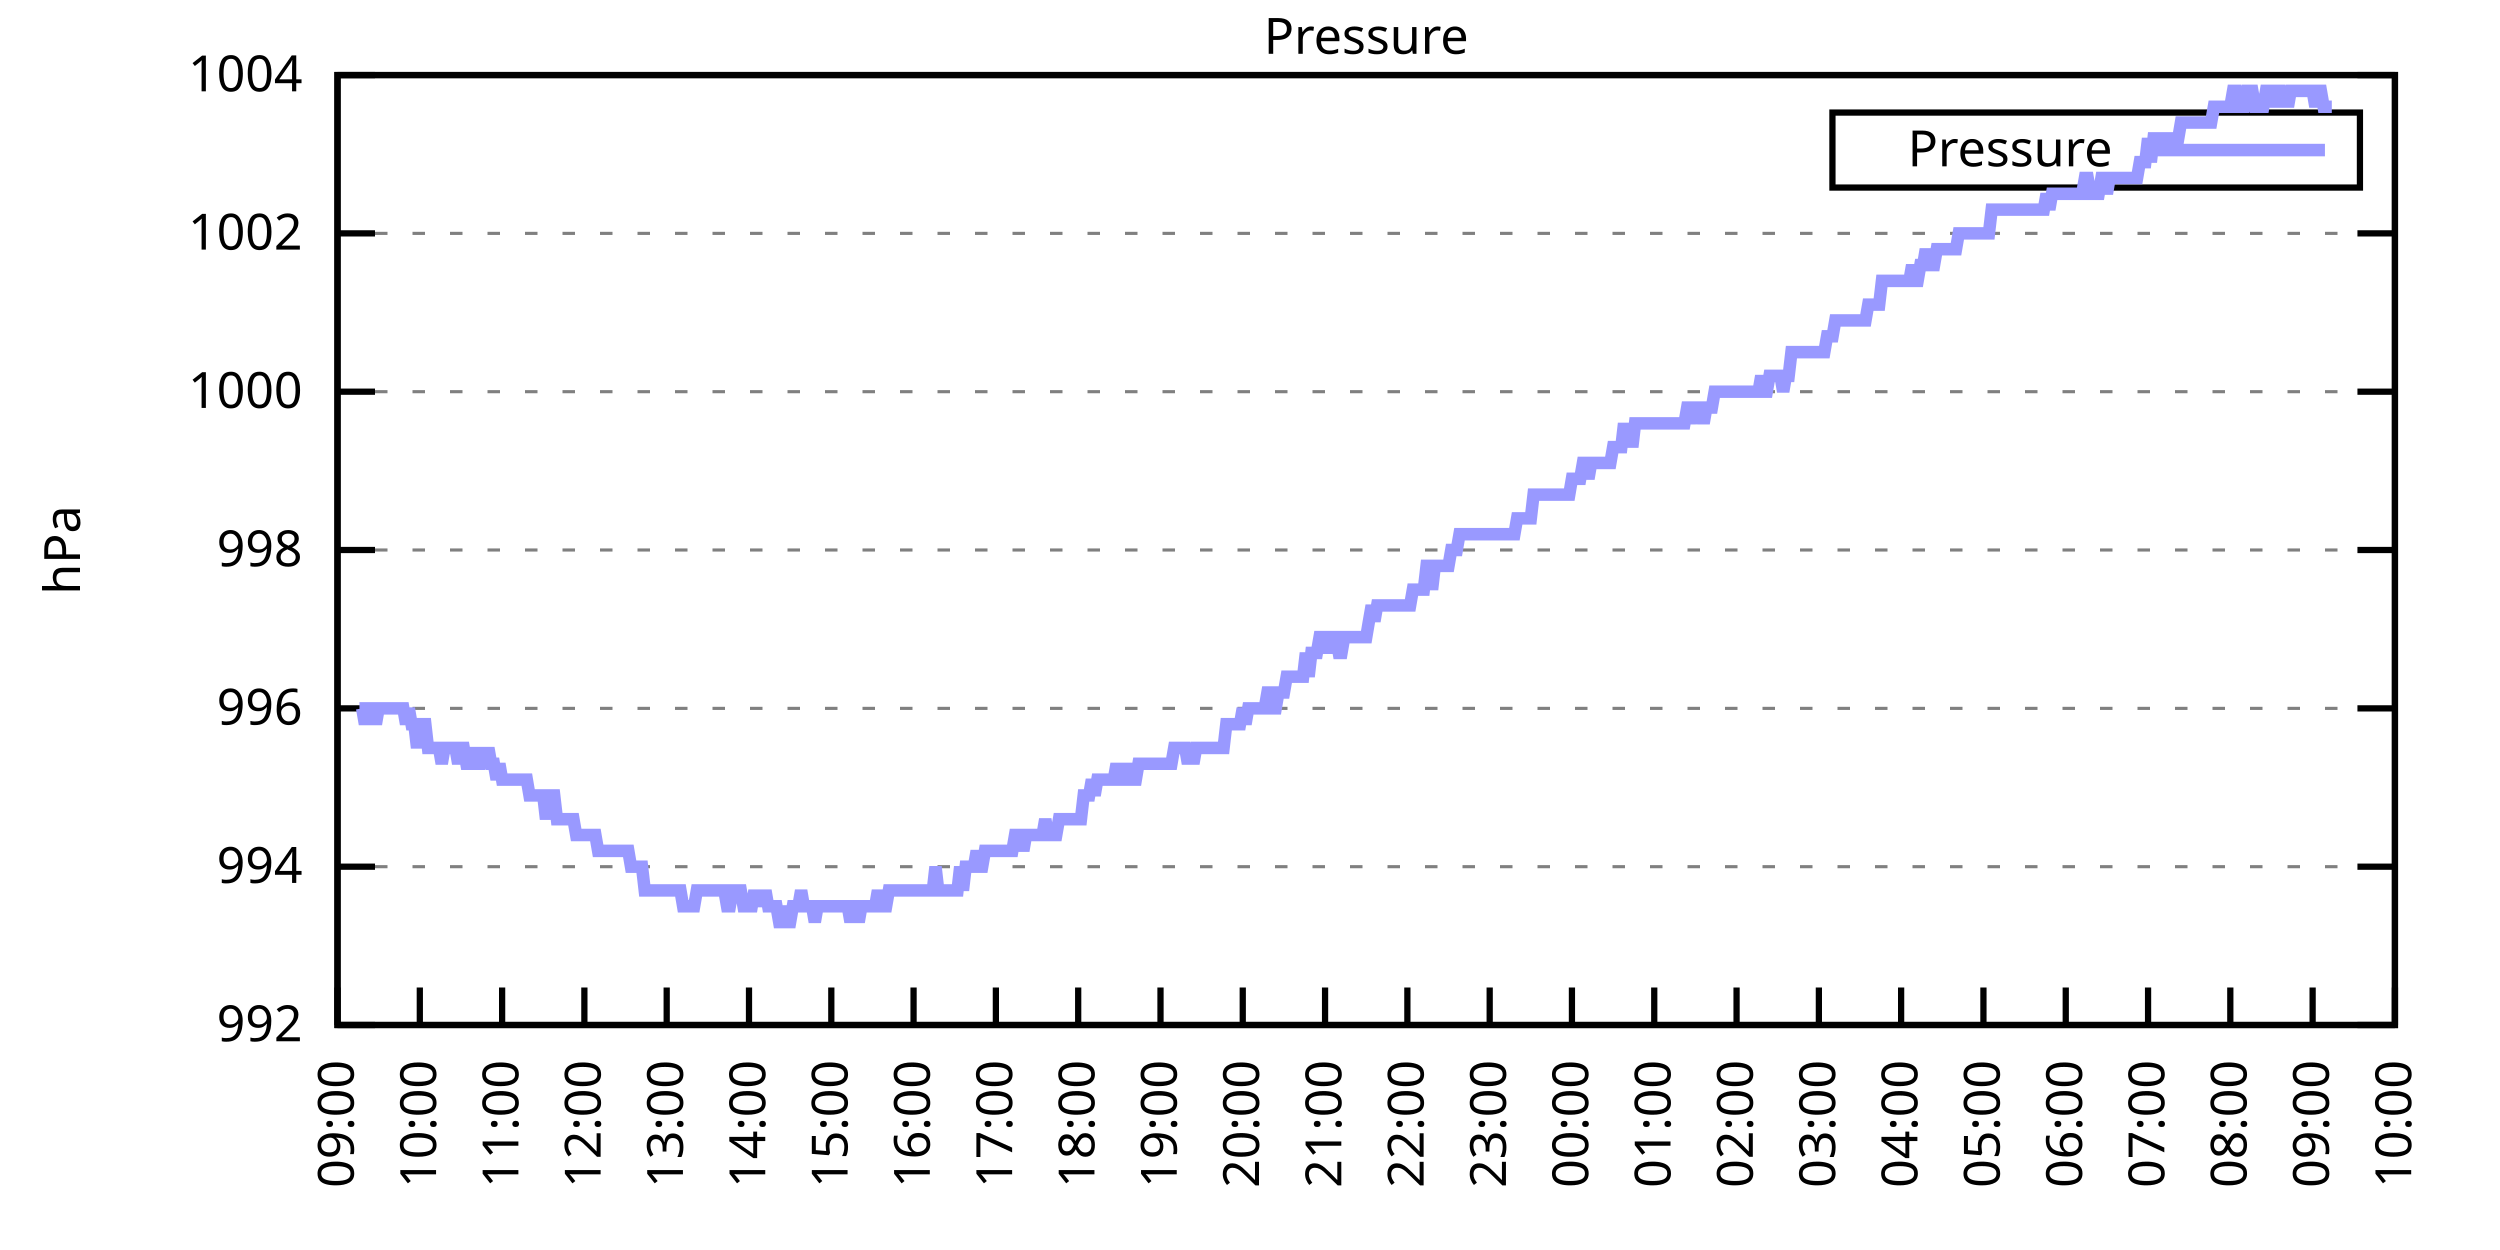
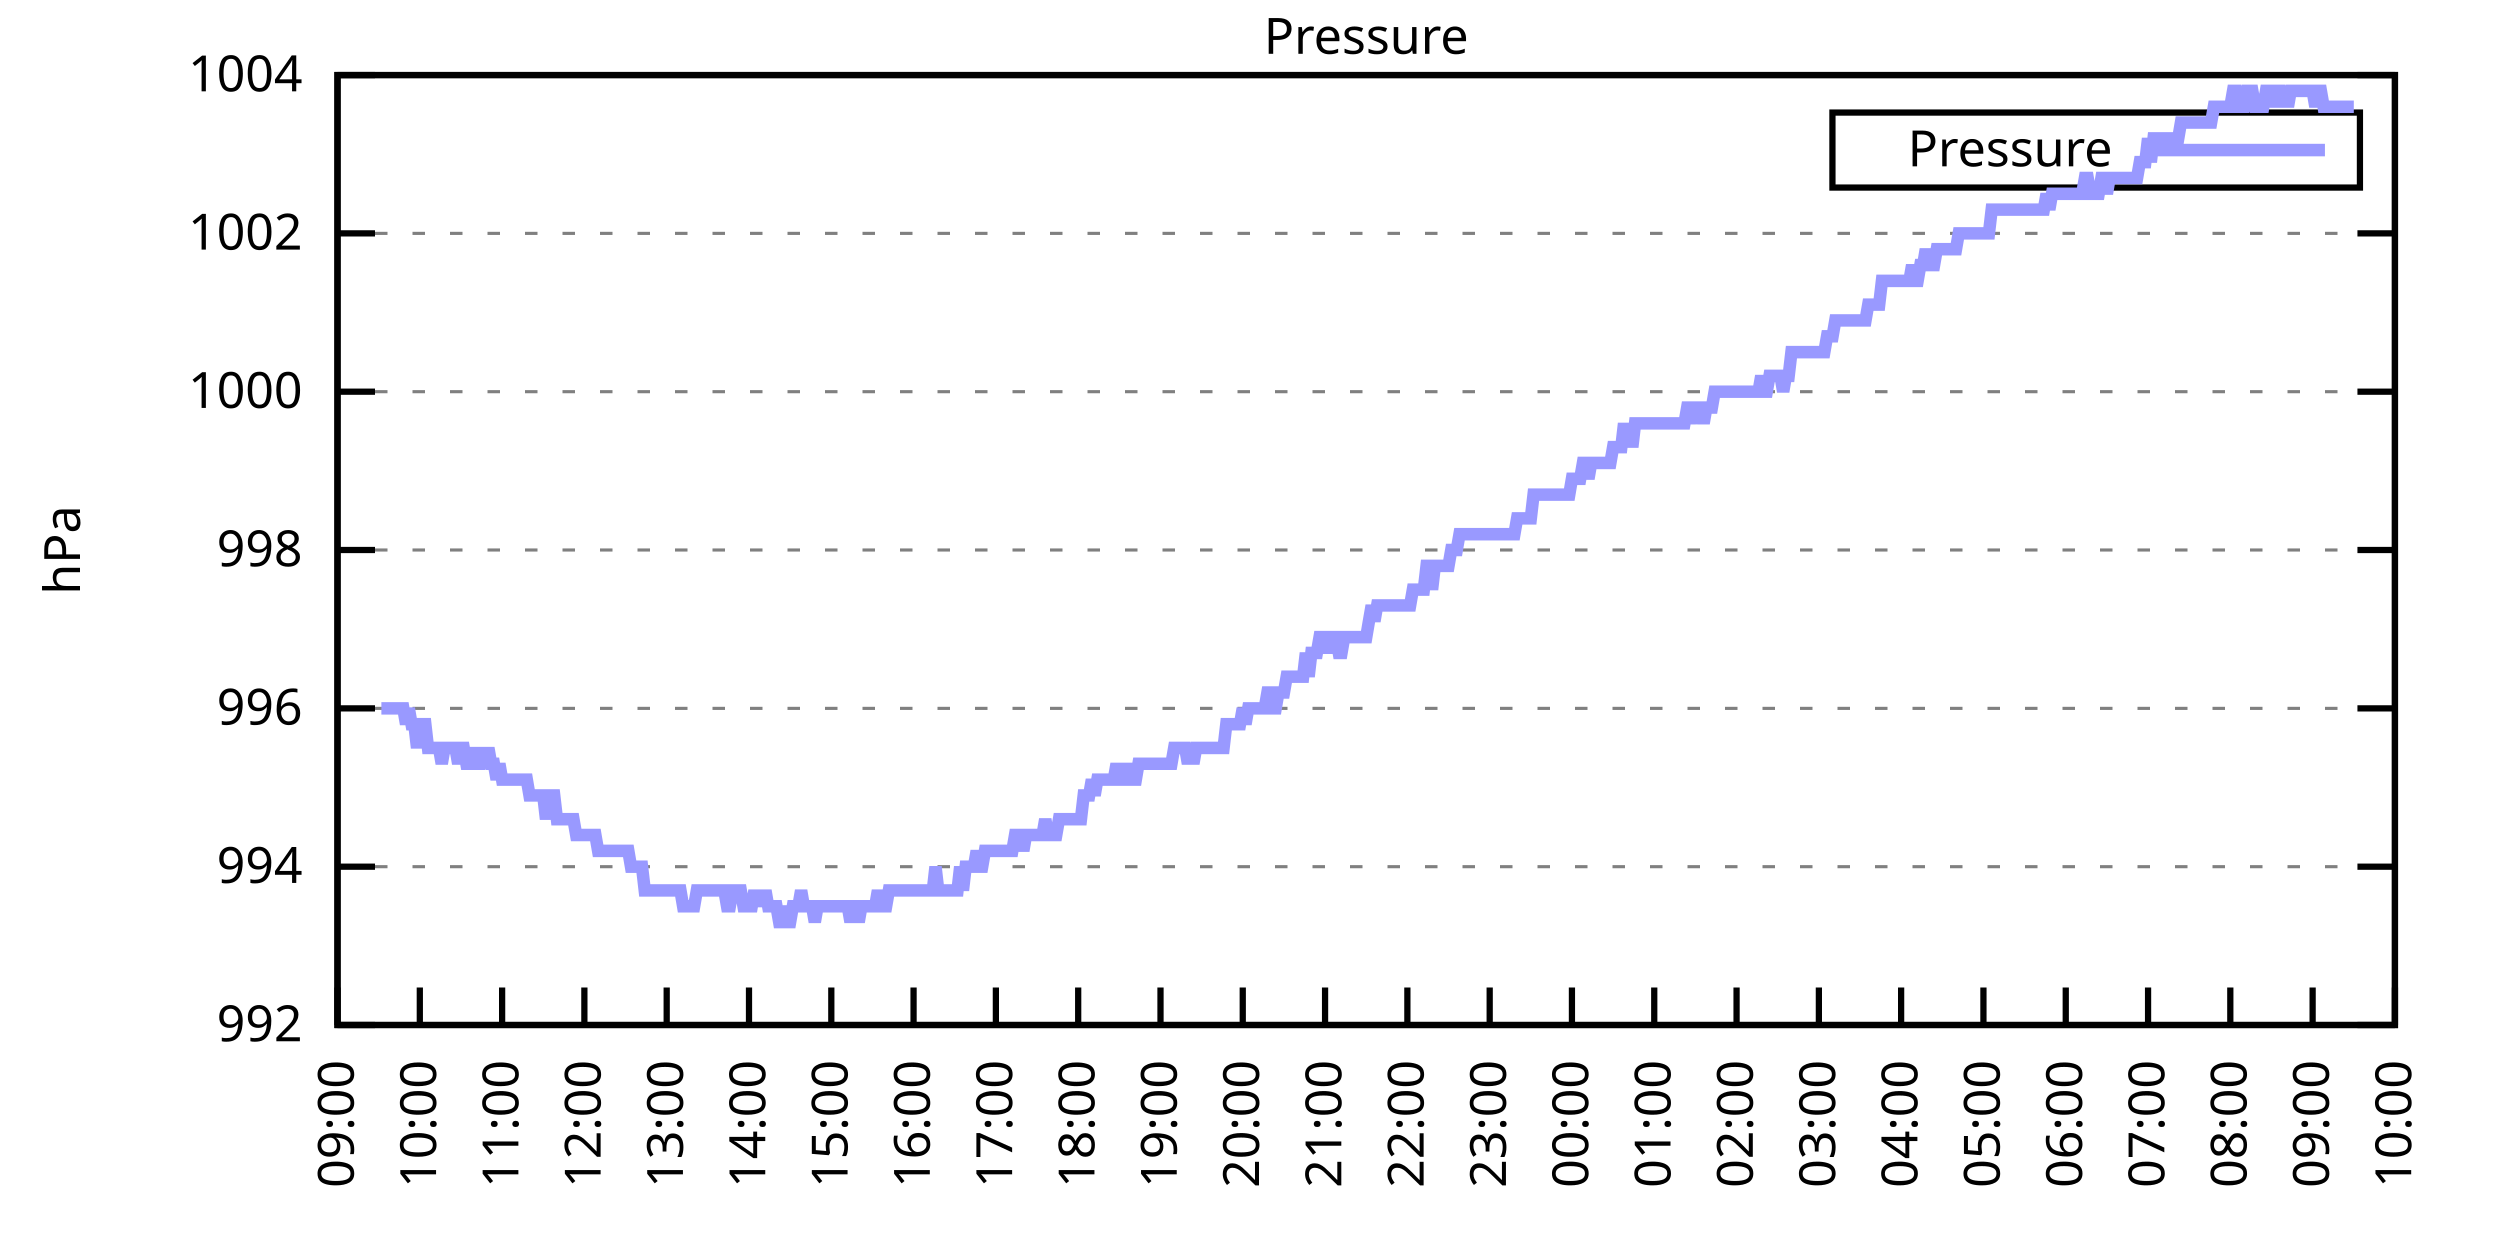
<svg xmlns="http://www.w3.org/2000/svg" xmlns:xlink="http://www.w3.org/1999/xlink" width="400" height="200" viewBox="0 0 400 200">
  <g id="gnuplot_canvas">
    <rect x="0" y="0" width="400" height="200" fill="none" />
    <defs>
      <circle id="gpDot" r="0.5" stroke-width="0.5" stroke="currentColor" />
      <path id="gpPt0" stroke-width="0.333" stroke="currentColor" d="M-1,0 h2 M0,-1 v2" />
      <path id="gpPt1" stroke-width="0.333" stroke="currentColor" d="M-1,-1 L1,1 M1,-1 L-1,1" />
      <path id="gpPt2" stroke-width="0.333" stroke="currentColor" d="M-1,0 L1,0 M0,-1 L0,1 M-1,-1 L1,1 M-1,1 L1,-1" />
      <rect id="gpPt3" stroke-width="0.333" stroke="currentColor" x="-1" y="-1" width="2" height="2" />
      <rect id="gpPt4" stroke-width="0.333" stroke="currentColor" fill="currentColor" x="-1" y="-1" width="2" height="2" />
      <circle id="gpPt5" stroke-width="0.333" stroke="currentColor" cx="0" cy="0" r="1" />
      <use xlink:href="#gpPt5" id="gpPt6" fill="currentColor" stroke="none" />
      <path id="gpPt7" stroke-width="0.333" stroke="currentColor" d="M0,-1.33 L-1.33,0.67 L1.33,0.67 z" />
      <use xlink:href="#gpPt7" id="gpPt8" fill="currentColor" stroke="none" />
      <use xlink:href="#gpPt7" id="gpPt9" stroke="currentColor" transform="rotate(180)" />
      <use xlink:href="#gpPt9" id="gpPt10" fill="currentColor" stroke="none" />
      <use xlink:href="#gpPt3" id="gpPt11" stroke="currentColor" transform="rotate(45)" />
      <use xlink:href="#gpPt11" id="gpPt12" fill="currentColor" stroke="none" />
      <path id="gpPt13" stroke-width="0.333" stroke="currentColor" d="M0,1.330 L1.265,0.411 L0.782,-1.067 L-0.782,-1.076 L-1.265,0.411 z" />
      <use xlink:href="#gpPt13" id="gpPt14" fill="currentColor" stroke="none" />
      <filter id="textbox" filterUnits="objectBoundingBox" x="0" y="0" height="1" width="1">
        <feFlood flood-color="white" flood-opacity="1" result="bgnd" />
        <feComposite in="SourceGraphic" in2="bgnd" operator="atop" />
      </filter>
      <filter id="greybox" filterUnits="objectBoundingBox" x="0" y="0" height="1" width="1">
        <feFlood flood-color="lightgrey" flood-opacity="1" result="grey" />
        <feComposite in="SourceGraphic" in2="grey" operator="atop" />
      </filter>
    </defs>
    <g fill="none" color="white" stroke="currentColor" stroke-width="1.00" stroke-linecap="butt" stroke-linejoin="miter">
</g>
    <g fill="none" color="black" stroke="currentColor" stroke-width="1.00" stroke-linecap="butt" stroke-linejoin="miter">
      <g stroke="none" shape-rendering="crispEdges">
        <polygon fill="rgb(255, 255, 255)" points="54.00,164.00 383.18,164.00 383.18,12.02 54.00,12.02 " />
      </g>
    </g>
    <g fill="none" color="black" stroke="currentColor" stroke-width="1.00" stroke-linecap="butt" stroke-linejoin="miter">
</g>
    <g fill="none" color="black" stroke="black" stroke-width="0.50" stroke-linecap="butt" stroke-linejoin="miter">
</g>
    <g fill="none" color="gray" stroke="currentColor" stroke-width="0.50" stroke-linecap="butt" stroke-linejoin="miter">
      <path stroke="gray" stroke-dasharray="2,4" class="gridline" d="M54.00,164.00 L383.19,164.00  " />
    </g>
    <g fill="none" color="gray" stroke="gray" stroke-width="1.00" stroke-linecap="butt" stroke-linejoin="miter">
</g>
    <g fill="none" color="black" stroke="currentColor" stroke-width="1.00" stroke-linecap="butt" stroke-linejoin="miter">
      <path stroke="black" d="M54.00,164.00 L60.00,164.00 M383.19,164.00 L377.19,164.00  " />
      <g transform="translate(48.40,166.60)" stroke="none" fill="black" font-family="Sans" font-size="8.00" text-anchor="end">
        <text>
          <tspan font-family="Sans"> 992</tspan>
        </text>
      </g>
    </g>
    <g fill="none" color="black" stroke="currentColor" stroke-width="1.00" stroke-linecap="butt" stroke-linejoin="miter">
</g>
    <g fill="none" color="black" stroke="black" stroke-width="0.50" stroke-linecap="butt" stroke-linejoin="miter">
</g>
    <g fill="none" color="gray" stroke="currentColor" stroke-width="0.50" stroke-linecap="butt" stroke-linejoin="miter">
      <path stroke="gray" stroke-dasharray="2,4" class="gridline" d="M54.00,138.67 L383.19,138.67  " />
    </g>
    <g fill="none" color="gray" stroke="gray" stroke-width="1.00" stroke-linecap="butt" stroke-linejoin="miter">
</g>
    <g fill="none" color="black" stroke="currentColor" stroke-width="1.00" stroke-linecap="butt" stroke-linejoin="miter">
      <path stroke="black" d="M54.00,138.67 L60.00,138.67 M383.19,138.67 L377.19,138.67  " />
      <g transform="translate(48.40,141.27)" stroke="none" fill="black" font-family="Sans" font-size="8.00" text-anchor="end">
        <text>
          <tspan font-family="Sans"> 994</tspan>
        </text>
      </g>
    </g>
    <g fill="none" color="black" stroke="currentColor" stroke-width="1.00" stroke-linecap="butt" stroke-linejoin="miter">
</g>
    <g fill="none" color="black" stroke="black" stroke-width="0.50" stroke-linecap="butt" stroke-linejoin="miter">
</g>
    <g fill="none" color="gray" stroke="currentColor" stroke-width="0.50" stroke-linecap="butt" stroke-linejoin="miter">
      <path stroke="gray" stroke-dasharray="2,4" class="gridline" d="M54.00,113.34 L383.19,113.34  " />
    </g>
    <g fill="none" color="gray" stroke="gray" stroke-width="1.00" stroke-linecap="butt" stroke-linejoin="miter">
</g>
    <g fill="none" color="black" stroke="currentColor" stroke-width="1.00" stroke-linecap="butt" stroke-linejoin="miter">
      <path stroke="black" d="M54.00,113.34 L60.00,113.34 M383.19,113.34 L377.19,113.34  " />
      <g transform="translate(48.40,115.94)" stroke="none" fill="black" font-family="Sans" font-size="8.00" text-anchor="end">
        <text>
          <tspan font-family="Sans"> 996</tspan>
        </text>
      </g>
    </g>
    <g fill="none" color="black" stroke="currentColor" stroke-width="1.00" stroke-linecap="butt" stroke-linejoin="miter">
</g>
    <g fill="none" color="black" stroke="black" stroke-width="0.50" stroke-linecap="butt" stroke-linejoin="miter">
</g>
    <g fill="none" color="gray" stroke="currentColor" stroke-width="0.50" stroke-linecap="butt" stroke-linejoin="miter">
      <path stroke="gray" stroke-dasharray="2,4" class="gridline" d="M54.00,88.00 L383.19,88.00  " />
    </g>
    <g fill="none" color="gray" stroke="gray" stroke-width="1.00" stroke-linecap="butt" stroke-linejoin="miter">
</g>
    <g fill="none" color="black" stroke="currentColor" stroke-width="1.00" stroke-linecap="butt" stroke-linejoin="miter">
      <path stroke="black" d="M54.00,88.00 L60.00,88.00 M383.19,88.00 L377.19,88.00  " />
      <g transform="translate(48.40,90.60)" stroke="none" fill="black" font-family="Sans" font-size="8.00" text-anchor="end">
        <text>
          <tspan font-family="Sans"> 998</tspan>
        </text>
      </g>
    </g>
    <g fill="none" color="black" stroke="currentColor" stroke-width="1.00" stroke-linecap="butt" stroke-linejoin="miter">
</g>
    <g fill="none" color="black" stroke="black" stroke-width="0.50" stroke-linecap="butt" stroke-linejoin="miter">
</g>
    <g fill="none" color="gray" stroke="currentColor" stroke-width="0.50" stroke-linecap="butt" stroke-linejoin="miter">
      <path stroke="gray" stroke-dasharray="2,4" class="gridline" d="M54.00,62.67 L383.19,62.67  " />
    </g>
    <g fill="none" color="gray" stroke="gray" stroke-width="1.00" stroke-linecap="butt" stroke-linejoin="miter">
</g>
    <g fill="none" color="black" stroke="currentColor" stroke-width="1.00" stroke-linecap="butt" stroke-linejoin="miter">
      <path stroke="black" d="M54.00,62.67 L60.00,62.67 M383.19,62.67 L377.19,62.67  " />
      <g transform="translate(48.40,65.27)" stroke="none" fill="black" font-family="Sans" font-size="8.00" text-anchor="end">
        <text>
          <tspan font-family="Sans"> 1000</tspan>
        </text>
      </g>
    </g>
    <g fill="none" color="black" stroke="currentColor" stroke-width="1.00" stroke-linecap="butt" stroke-linejoin="miter">
</g>
    <g fill="none" color="black" stroke="black" stroke-width="0.50" stroke-linecap="butt" stroke-linejoin="miter">
</g>
    <g fill="none" color="gray" stroke="currentColor" stroke-width="0.50" stroke-linecap="butt" stroke-linejoin="miter">
      <path stroke="gray" stroke-dasharray="2,4" class="gridline" d="M54.00,37.34 L383.19,37.34  " />
    </g>
    <g fill="none" color="gray" stroke="gray" stroke-width="1.00" stroke-linecap="butt" stroke-linejoin="miter">
</g>
    <g fill="none" color="black" stroke="currentColor" stroke-width="1.00" stroke-linecap="butt" stroke-linejoin="miter">
      <path stroke="black" d="M54.00,37.34 L60.00,37.34 M383.19,37.34 L377.19,37.34  " />
      <g transform="translate(48.40,39.94)" stroke="none" fill="black" font-family="Sans" font-size="8.00" text-anchor="end">
        <text>
          <tspan font-family="Sans"> 1002</tspan>
        </text>
      </g>
    </g>
    <g fill="none" color="black" stroke="currentColor" stroke-width="1.00" stroke-linecap="butt" stroke-linejoin="miter">
</g>
    <g fill="none" color="black" stroke="black" stroke-width="0.50" stroke-linecap="butt" stroke-linejoin="miter">
</g>
    <g fill="none" color="gray" stroke="currentColor" stroke-width="0.50" stroke-linecap="butt" stroke-linejoin="miter">
      <path stroke="gray" stroke-dasharray="2,4" class="gridline" d="M54.00,12.01 L383.19,12.01  " />
    </g>
    <g fill="none" color="gray" stroke="gray" stroke-width="1.00" stroke-linecap="butt" stroke-linejoin="miter">
</g>
    <g fill="none" color="black" stroke="currentColor" stroke-width="1.00" stroke-linecap="butt" stroke-linejoin="miter">
      <path stroke="black" d="M54.00,12.01 L60.00,12.01 M383.19,12.01 L377.19,12.01  " />
      <g transform="translate(48.40,14.61)" stroke="none" fill="black" font-family="Sans" font-size="8.00" text-anchor="end">
        <text>
          <tspan font-family="Sans"> 1004</tspan>
        </text>
      </g>
    </g>
    <g fill="none" color="black" stroke="currentColor" stroke-width="1.00" stroke-linecap="butt" stroke-linejoin="miter">
      <path stroke="black" d="M54.00,164.00 L54.00,158.00  " />
      <g transform="translate(56.60,169.60) rotate(270.00)" stroke="none" fill="black" font-family="Sans" font-size="8.00" text-anchor="end">
        <text>
          <tspan font-family="Sans">09:00</tspan>
        </text>
      </g>
    </g>
    <g fill="none" color="black" stroke="currentColor" stroke-width="1.00" stroke-linecap="butt" stroke-linejoin="miter">
      <path stroke="black" d="M67.17,164.00 L67.17,158.00  " />
      <g transform="translate(69.77,169.60) rotate(270.00)" stroke="none" fill="black" font-family="Sans" font-size="8.00" text-anchor="end">
        <text>
          <tspan font-family="Sans">10:00</tspan>
        </text>
      </g>
    </g>
    <g fill="none" color="black" stroke="currentColor" stroke-width="1.00" stroke-linecap="butt" stroke-linejoin="miter">
      <path stroke="black" d="M80.34,164.00 L80.34,158.00  " />
      <g transform="translate(82.94,169.60) rotate(270.00)" stroke="none" fill="black" font-family="Sans" font-size="8.00" text-anchor="end">
        <text>
          <tspan font-family="Sans">11:00</tspan>
        </text>
      </g>
    </g>
    <g fill="none" color="black" stroke="currentColor" stroke-width="1.00" stroke-linecap="butt" stroke-linejoin="miter">
      <path stroke="black" d="M93.50,164.00 L93.50,158.00  " />
      <g transform="translate(96.10,169.60) rotate(270.00)" stroke="none" fill="black" font-family="Sans" font-size="8.00" text-anchor="end">
        <text>
          <tspan font-family="Sans">12:00</tspan>
        </text>
      </g>
    </g>
    <g fill="none" color="black" stroke="currentColor" stroke-width="1.00" stroke-linecap="butt" stroke-linejoin="miter">
      <path stroke="black" d="M106.67,164.00 L106.67,158.00  " />
      <g transform="translate(109.27,169.60) rotate(270.00)" stroke="none" fill="black" font-family="Sans" font-size="8.00" text-anchor="end">
        <text>
          <tspan font-family="Sans">13:00</tspan>
        </text>
      </g>
    </g>
    <g fill="none" color="black" stroke="currentColor" stroke-width="1.00" stroke-linecap="butt" stroke-linejoin="miter">
      <path stroke="black" d="M119.84,164.00 L119.84,158.00  " />
      <g transform="translate(122.44,169.60) rotate(270.00)" stroke="none" fill="black" font-family="Sans" font-size="8.00" text-anchor="end">
        <text>
          <tspan font-family="Sans">14:00</tspan>
        </text>
      </g>
    </g>
    <g fill="none" color="black" stroke="currentColor" stroke-width="1.00" stroke-linecap="butt" stroke-linejoin="miter">
      <path stroke="black" d="M133.01,164.00 L133.01,158.00  " />
      <g transform="translate(135.61,169.60) rotate(270.00)" stroke="none" fill="black" font-family="Sans" font-size="8.00" text-anchor="end">
        <text>
          <tspan font-family="Sans">15:00</tspan>
        </text>
      </g>
    </g>
    <g fill="none" color="black" stroke="currentColor" stroke-width="1.00" stroke-linecap="butt" stroke-linejoin="miter">
      <path stroke="black" d="M146.17,164.00 L146.17,158.00  " />
      <g transform="translate(148.77,169.60) rotate(270.00)" stroke="none" fill="black" font-family="Sans" font-size="8.00" text-anchor="end">
        <text>
          <tspan font-family="Sans">16:00</tspan>
        </text>
      </g>
    </g>
    <g fill="none" color="black" stroke="currentColor" stroke-width="1.00" stroke-linecap="butt" stroke-linejoin="miter">
      <path stroke="black" d="M159.34,164.00 L159.34,158.00  " />
      <g transform="translate(161.94,169.60) rotate(270.00)" stroke="none" fill="black" font-family="Sans" font-size="8.00" text-anchor="end">
        <text>
          <tspan font-family="Sans">17:00</tspan>
        </text>
      </g>
    </g>
    <g fill="none" color="black" stroke="currentColor" stroke-width="1.00" stroke-linecap="butt" stroke-linejoin="miter">
      <path stroke="black" d="M172.51,164.00 L172.51,158.00  " />
      <g transform="translate(175.11,169.60) rotate(270.00)" stroke="none" fill="black" font-family="Sans" font-size="8.00" text-anchor="end">
        <text>
          <tspan font-family="Sans">18:00</tspan>
        </text>
      </g>
    </g>
    <g fill="none" color="black" stroke="currentColor" stroke-width="1.00" stroke-linecap="butt" stroke-linejoin="miter">
      <path stroke="black" d="M185.68,164.00 L185.68,158.00  " />
      <g transform="translate(188.28,169.60) rotate(270.00)" stroke="none" fill="black" font-family="Sans" font-size="8.00" text-anchor="end">
        <text>
          <tspan font-family="Sans">19:00</tspan>
        </text>
      </g>
    </g>
    <g fill="none" color="black" stroke="currentColor" stroke-width="1.00" stroke-linecap="butt" stroke-linejoin="miter">
      <path stroke="black" d="M198.84,164.00 L198.84,158.00  " />
      <g transform="translate(201.44,169.60) rotate(270.00)" stroke="none" fill="black" font-family="Sans" font-size="8.00" text-anchor="end">
        <text>
          <tspan font-family="Sans">20:00</tspan>
        </text>
      </g>
    </g>
    <g fill="none" color="black" stroke="currentColor" stroke-width="1.00" stroke-linecap="butt" stroke-linejoin="miter">
      <path stroke="black" d="M212.01,164.00 L212.01,158.00  " />
      <g transform="translate(214.61,169.60) rotate(270.00)" stroke="none" fill="black" font-family="Sans" font-size="8.00" text-anchor="end">
        <text>
          <tspan font-family="Sans">21:00</tspan>
        </text>
      </g>
    </g>
    <g fill="none" color="black" stroke="currentColor" stroke-width="1.00" stroke-linecap="butt" stroke-linejoin="miter">
      <path stroke="black" d="M225.18,164.00 L225.18,158.00  " />
      <g transform="translate(227.78,169.60) rotate(270.00)" stroke="none" fill="black" font-family="Sans" font-size="8.00" text-anchor="end">
        <text>
          <tspan font-family="Sans">22:00</tspan>
        </text>
      </g>
    </g>
    <g fill="none" color="black" stroke="currentColor" stroke-width="1.00" stroke-linecap="butt" stroke-linejoin="miter">
      <path stroke="black" d="M238.35,164.00 L238.35,158.00  " />
      <g transform="translate(240.95,169.60) rotate(270.00)" stroke="none" fill="black" font-family="Sans" font-size="8.00" text-anchor="end">
        <text>
          <tspan font-family="Sans">23:00</tspan>
        </text>
      </g>
    </g>
    <g fill="none" color="black" stroke="currentColor" stroke-width="1.00" stroke-linecap="butt" stroke-linejoin="miter">
      <path stroke="black" d="M251.51,164.00 L251.51,158.00  " />
      <g transform="translate(254.11,169.60) rotate(270.00)" stroke="none" fill="black" font-family="Sans" font-size="8.00" text-anchor="end">
        <text>
          <tspan font-family="Sans">00:00</tspan>
        </text>
      </g>
    </g>
    <g fill="none" color="black" stroke="currentColor" stroke-width="1.00" stroke-linecap="butt" stroke-linejoin="miter">
      <path stroke="black" d="M264.68,164.00 L264.68,158.00  " />
      <g transform="translate(267.28,169.60) rotate(270.00)" stroke="none" fill="black" font-family="Sans" font-size="8.00" text-anchor="end">
        <text>
          <tspan font-family="Sans">01:00</tspan>
        </text>
      </g>
    </g>
    <g fill="none" color="black" stroke="currentColor" stroke-width="1.00" stroke-linecap="butt" stroke-linejoin="miter">
      <path stroke="black" d="M277.85,164.00 L277.85,158.00  " />
      <g transform="translate(280.45,169.60) rotate(270.00)" stroke="none" fill="black" font-family="Sans" font-size="8.00" text-anchor="end">
        <text>
          <tspan font-family="Sans">02:00</tspan>
        </text>
      </g>
    </g>
    <g fill="none" color="black" stroke="currentColor" stroke-width="1.00" stroke-linecap="butt" stroke-linejoin="miter">
      <path stroke="black" d="M291.02,164.00 L291.02,158.00  " />
      <g transform="translate(293.62,169.60) rotate(270.00)" stroke="none" fill="black" font-family="Sans" font-size="8.00" text-anchor="end">
        <text>
          <tspan font-family="Sans">03:00</tspan>
        </text>
      </g>
    </g>
    <g fill="none" color="black" stroke="currentColor" stroke-width="1.00" stroke-linecap="butt" stroke-linejoin="miter">
      <path stroke="black" d="M304.18,164.00 L304.18,158.00  " />
      <g transform="translate(306.78,169.60) rotate(270.00)" stroke="none" fill="black" font-family="Sans" font-size="8.00" text-anchor="end">
        <text>
          <tspan font-family="Sans">04:00</tspan>
        </text>
      </g>
    </g>
    <g fill="none" color="black" stroke="currentColor" stroke-width="1.00" stroke-linecap="butt" stroke-linejoin="miter">
      <path stroke="black" d="M317.35,164.00 L317.35,158.00  " />
      <g transform="translate(319.95,169.60) rotate(270.00)" stroke="none" fill="black" font-family="Sans" font-size="8.00" text-anchor="end">
        <text>
          <tspan font-family="Sans">05:00</tspan>
        </text>
      </g>
    </g>
    <g fill="none" color="black" stroke="currentColor" stroke-width="1.00" stroke-linecap="butt" stroke-linejoin="miter">
      <path stroke="black" d="M330.52,164.00 L330.52,158.00  " />
      <g transform="translate(333.12,169.60) rotate(270.00)" stroke="none" fill="black" font-family="Sans" font-size="8.00" text-anchor="end">
        <text>
          <tspan font-family="Sans">06:00</tspan>
        </text>
      </g>
    </g>
    <g fill="none" color="black" stroke="currentColor" stroke-width="1.00" stroke-linecap="butt" stroke-linejoin="miter">
      <path stroke="black" d="M343.69,164.00 L343.69,158.00  " />
      <g transform="translate(346.29,169.60) rotate(270.00)" stroke="none" fill="black" font-family="Sans" font-size="8.00" text-anchor="end">
        <text>
          <tspan font-family="Sans">07:00</tspan>
        </text>
      </g>
    </g>
    <g fill="none" color="black" stroke="currentColor" stroke-width="1.00" stroke-linecap="butt" stroke-linejoin="miter">
      <path stroke="black" d="M356.85,164.00 L356.85,158.00  " />
      <g transform="translate(359.45,169.60) rotate(270.00)" stroke="none" fill="black" font-family="Sans" font-size="8.00" text-anchor="end">
        <text>
          <tspan font-family="Sans">08:00</tspan>
        </text>
      </g>
    </g>
    <g fill="none" color="black" stroke="currentColor" stroke-width="1.00" stroke-linecap="butt" stroke-linejoin="miter">
      <path stroke="black" d="M370.02,164.00 L370.02,158.00  " />
      <g transform="translate(372.62,169.60) rotate(270.00)" stroke="none" fill="black" font-family="Sans" font-size="8.00" text-anchor="end">
        <text>
          <tspan font-family="Sans">09:00</tspan>
        </text>
      </g>
    </g>
    <g fill="none" color="black" stroke="currentColor" stroke-width="1.00" stroke-linecap="butt" stroke-linejoin="miter">
      <path stroke="black" d="M383.19,164.00 L383.19,158.00  " />
      <g transform="translate(385.79,169.60) rotate(270.00)" stroke="none" fill="black" font-family="Sans" font-size="8.00" text-anchor="end">
        <text>
          <tspan font-family="Sans">10:00</tspan>
        </text>
      </g>
    </g>
    <g fill="none" color="black" stroke="currentColor" stroke-width="1.00" stroke-linecap="butt" stroke-linejoin="miter">
</g>
    <g fill="none" color="black" stroke="currentColor" stroke-width="1.00" stroke-linecap="butt" stroke-linejoin="miter">
      <path stroke="black" d="M54.00,12.01 L54.00,164.00 L383.19,164.00 L383.19,12.01 L54.00,12.01 Z  " />
    </g>
    <g fill="none" color="black" stroke="currentColor" stroke-width="1.00" stroke-linecap="butt" stroke-linejoin="miter">
</g>
    <g fill="none" color="black" stroke="currentColor" stroke-width="1.00" stroke-linecap="butt" stroke-linejoin="miter">
      <path stroke="black" d="M293.19,30.01 L293.19,18.01 L377.59,18.01 L377.59,30.01 L293.19,30.01 Z  " />
    </g>
    <g id="Pressure_plot_1">
      <g fill="none" color="white" stroke="black" stroke-width="2.00" stroke-linecap="butt" stroke-linejoin="miter">
</g>
      <g fill="none" color="black" stroke="currentColor" stroke-width="2.00" stroke-linecap="butt" stroke-linejoin="miter">
        <g transform="translate(337.99,26.61)" stroke="none" fill="black" font-family="Sans" font-size="8.00" text-anchor="end">
          <text>
            <tspan font-family="Sans">Pressure</tspan>
          </text>
        </g>
      </g>
      <g fill="none" color="black" stroke="currentColor" stroke-width="2.00" stroke-linecap="butt" stroke-linejoin="miter">
-         <path stroke="rgb(153, 153, 255)" d="M343.59,24.01 L371.99,24.01 M57.51,113.34 L57.95,113.34 L58.39,115.87 L58.83,113.34 L59.27,113.34 L59.71,113.34   L60.14,115.87 L60.58,113.34 L61.02,113.34 L61.46,113.34 L61.90,113.34 L62.34,113.34 L62.78,113.34 L63.22,113.34   L63.66,113.34 L64.10,113.34 L64.53,113.34 L64.97,115.87 L65.41,113.34 L65.85,115.87 L66.29,115.87 L66.73,119.67   L67.17,115.87 L67.61,115.87 L68.05,115.87 L68.48,119.67 L68.92,119.67 L69.36,119.67 L69.80,119.67 L70.24,119.67   L70.68,122.20 L71.12,119.67 L71.56,119.67 L72.00,119.67 L72.43,119.67 L72.87,119.67 L73.31,122.20 L73.75,119.67   L74.19,119.67 L74.63,122.20 L75.07,122.20 L75.51,122.20 L75.95,119.67 L76.38,122.20 L76.82,122.20 L77.26,119.67   L77.70,122.20 L78.14,119.67 L78.58,122.20 L79.02,122.20 L79.46,124.74 L79.90,122.20 L80.34,124.74 L80.77,124.74   L81.21,124.74 L81.65,124.74 L82.09,124.74 L82.53,124.74 L82.97,124.74 L83.41,124.74 L83.85,124.74 L84.29,124.74   L84.72,127.27 L85.16,127.27 L85.60,127.27 L86.04,127.27 L86.48,127.27 L86.92,127.27 L87.36,131.07 L87.80,127.27   L88.24,127.27 L88.67,127.27 L89.11,131.07 L89.55,131.07 L89.99,131.07 L90.43,131.07 L90.87,131.07 L91.31,131.07   L91.75,131.07 L92.19,133.60 L92.62,133.60 L93.06,133.60 L93.50,133.60 L93.94,133.60 L94.38,133.60 L94.82,133.60   L95.26,133.60 L95.70,136.14 L96.14,136.14 L96.58,136.14 L97.01,136.14 L97.45,136.14 L97.89,136.14 L98.33,136.14   L98.77,136.14 L99.21,136.14 L99.65,136.14 L100.09,136.14 L100.53,136.14 L100.96,138.67 L101.40,138.67 L101.84,138.67   L102.28,138.67 L102.72,138.67 L103.16,142.47 L103.60,142.47 L104.04,142.47 L104.48,142.47 L104.91,142.47 L105.35,142.47   L105.79,142.47 L106.23,142.47 L106.67,142.47 L107.11,142.47 L107.55,142.47 L107.99,142.47 L108.43,142.47 L108.87,142.47   L109.30,145.00 L109.74,145.00 L110.18,145.00 L110.62,145.00 L111.06,145.00 L111.50,142.47 L111.94,142.47 L112.38,142.47   L112.82,142.47 L113.25,142.47 L113.69,142.47 L114.13,142.47 L114.57,142.47 L115.01,142.47 L115.45,142.47 L115.89,142.47   L116.33,145.00 L116.77,145.00 L117.20,142.47 L117.64,142.47 L118.08,142.47 L118.52,142.47 L118.96,145.00 L119.40,145.00   L119.84,145.00 L120.28,145.00 L120.72,142.47 L121.15,145.00 L121.59,142.47 L122.03,145.00 L122.47,142.47 L122.91,145.00   L123.35,145.00 L123.79,145.00 L124.23,145.00 L124.67,147.53 L125.11,147.53 L125.54,145.00 L125.98,147.53 L126.42,147.53   L126.86,145.00 L127.30,145.00 L127.74,145.00 L128.18,142.47 L128.62,145.00 L129.06,145.00 L129.49,145.00 L129.93,145.00   L130.37,147.53 L130.81,145.00 L131.25,145.00 L131.69,145.00 L132.13,145.00 L132.57,145.00 L133.01,145.00 L133.44,145.00   L133.88,145.00 L134.32,145.00 L134.76,145.00 L135.20,145.00 L135.64,145.00 L136.08,147.53 L136.52,145.00 L136.96,145.00   L137.39,147.53 L137.83,145.00 L138.27,145.00 L138.71,145.00 L139.15,145.00 L139.59,145.00 L140.03,145.00 L140.47,142.47   L140.91,145.00 L141.35,145.00 L141.78,145.00 L142.22,142.47 L142.66,142.47 L143.10,142.47 L143.54,142.47 L143.98,142.47   L144.42,142.47 L144.86,142.47 L145.30,142.47 L145.73,142.47 L146.17,142.47 L146.61,142.47 L147.05,142.47 L147.49,142.47   L147.93,142.47 L148.37,142.47 L148.81,142.47 L149.25,142.47 L149.68,138.67 L150.12,142.47 L150.56,142.47 L151.00,142.47   L151.44,142.47 L151.88,142.47 L152.32,142.47 L152.76,142.47 L153.20,142.47 L153.63,138.67 L154.07,142.47 L154.51,138.67   L154.95,138.67 L155.39,138.67 L155.83,138.67 L156.27,136.14 L156.71,138.67 L157.15,138.67 L157.59,136.14 L158.02,136.14   L158.46,136.14 L158.90,136.14 L159.34,136.14 L159.78,136.14 L160.22,136.14 L160.66,136.14 L161.10,136.14 L161.54,136.14   L161.97,136.14 L162.41,133.60 L162.85,133.60 L163.29,133.60 L163.73,136.14 L164.17,133.60 L164.61,133.60 L165.05,133.60   L165.49,133.60 L165.92,133.60 L166.36,133.60 L166.80,133.60 L167.24,131.07 L167.68,133.60 L168.12,133.60 L168.56,133.60   L169.00,133.60 L169.44,131.07 L169.87,131.07 L170.31,131.07 L170.75,131.07 L171.19,131.07 L171.63,131.07 L172.07,131.07   L172.51,131.07 L172.95,131.07 L173.39,127.27 L173.83,127.27 L174.26,127.27 L174.70,124.74 L175.14,127.27 L175.58,124.74   L176.02,124.74 L176.46,124.74 L176.90,124.74 L177.34,124.74 L177.78,124.74 L178.21,124.74 L178.65,122.20 L179.09,124.74   L179.53,124.74 L179.97,124.74 L180.41,122.20 L180.85,124.74 L181.29,124.74 L181.73,124.74 L182.16,122.20 L182.60,122.20   L183.04,122.20 L183.48,122.20 L183.92,122.20 L184.36,122.20 L184.80,122.20 L185.24,122.20 L185.68,122.20 L186.11,122.20   L186.55,122.20 L186.99,122.20 L187.43,122.20 L187.87,119.67 L188.31,119.67 L188.75,119.67 L189.19,119.67 L189.63,119.67   L190.07,122.20 L190.50,119.67 L190.94,122.20 L191.38,119.67 L191.82,119.67 L192.26,119.67 L192.70,119.67 L193.14,119.67   L193.58,119.67 L194.02,119.67 L194.45,119.67 L194.89,119.67 L195.33,119.67 L195.77,119.67 L196.21,115.87 L196.65,115.87   L197.09,115.87 L197.53,115.87 L197.97,115.87 L198.40,115.87 L198.84,113.34 L199.28,115.87 L199.72,113.34 L200.16,113.34   L200.60,113.34 L201.04,113.34 L201.48,113.34 L201.92,113.34 L202.35,113.34 L202.79,110.80 L203.23,110.80 L203.67,113.34   L204.11,113.34 L204.55,110.80 L204.99,110.80 L205.43,110.80 L205.87,108.27 L206.31,108.27 L206.74,108.27 L207.18,108.27   L207.62,108.27 L208.06,108.27 L208.50,108.27 L208.94,104.47 L209.38,108.27 L209.82,104.47 L210.26,104.47 L210.69,104.47   L211.13,101.94 L211.57,101.94 L212.01,101.94 L212.45,104.47 L212.89,101.94 L213.33,101.94 L213.77,101.94 L214.21,104.47   L214.64,104.47 L215.08,101.94 L215.52,101.94 L215.96,101.94 L216.40,101.94 L216.84,101.94 L217.28,101.94 L217.72,101.94   L218.16,101.94 L218.60,101.94 L219.03,99.40 L219.47,96.87 L219.91,99.40 L220.35,96.87 L220.79,96.87 L221.23,96.87   L221.67,96.87 L222.11,96.87 L222.55,96.87 L222.98,96.87 L223.42,96.87 L223.86,96.87 L224.30,96.87 L224.74,96.87   L225.18,96.87 L225.62,96.87 L226.06,94.34 L226.50,94.34 L226.93,94.34 L227.37,94.34 L227.81,94.34 L228.25,90.54   L228.69,90.54 L229.13,94.34 L229.57,90.54 L230.01,90.54 L230.45,90.54 L230.88,90.54 L231.32,90.54 L231.76,90.54   L232.20,88.00 L232.64,88.00 L233.08,88.00 L233.52,85.47 L233.96,85.47 L234.40,85.47 L234.84,85.47 L235.27,85.47   L235.71,85.47 L236.15,85.47 L236.59,85.47 L237.03,85.47 L237.47,85.47 L237.91,85.47 L238.35,85.47 L238.79,85.47   L239.22,85.47 L239.66,85.47 L240.10,85.47 L240.54,85.47 L240.98,85.47 L241.42,85.47 L241.86,85.47 L242.30,85.47   L242.74,82.94 L243.17,82.94 L243.61,82.94 L244.05,82.94 L244.49,82.94 L244.93,82.94 L245.37,79.14 L245.81,79.14   L246.25,79.14 L246.69,79.14 L247.12,79.14 L247.56,79.14 L248.00,79.14 L248.44,79.14 L248.88,79.14 L249.32,79.14   L249.76,79.14 L250.20,79.14 L250.64,79.14 L251.08,79.14 L251.51,76.61 L251.95,76.61 L252.39,76.61 L252.83,76.61   L253.27,74.07 L253.71,74.07 L254.15,76.61 L254.59,74.07 L255.03,74.07 L255.46,74.07 L255.90,74.07 L256.34,74.07   L256.78,74.07 L257.22,74.07 L257.66,74.07 L258.10,71.54 L258.54,71.54 L258.98,71.54 L259.41,71.54 L259.85,67.74   L260.29,71.54 L260.73,67.74 L261.17,71.54 L261.61,67.74 L262.05,67.74 L262.49,67.74 L262.93,67.74 L263.36,67.74   L263.80,67.74 L264.24,67.74 L264.68,67.74 L265.12,67.74 L265.56,67.74 L266.00,67.74 L266.44,67.74 L266.88,67.74   L267.32,67.74 L267.75,67.74 L268.19,67.74 L268.63,67.74 L269.07,67.74 L269.51,67.74 L269.95,65.21 L270.39,65.21   L270.83,65.21 L271.27,67.74 L271.70,65.21 L272.14,65.21 L272.58,67.74 L273.02,65.21 L273.46,65.21 L273.90,65.21   L274.34,62.67 L274.78,62.67 L275.22,62.67 L275.65,62.67 L276.09,62.67 L276.53,62.67 L276.97,62.67 L277.41,62.67   L277.85,62.67 L278.29,62.67 L278.73,62.67 L279.17,62.67 L279.60,62.67 L280.04,62.67 L280.48,62.67 L280.92,62.67   L281.36,62.67 L281.80,60.14 L282.24,62.67 L282.68,62.67 L283.12,60.14 L283.56,60.14 L283.99,60.14 L284.43,60.14   L284.87,60.14 L285.31,62.67 L285.75,60.14 L286.19,60.14 L286.63,56.34 L287.07,56.34 L287.51,56.34 L287.94,56.34   L288.38,56.34 L288.82,56.34 L289.26,56.34 L289.70,56.34 L290.14,56.34 L290.58,56.34 L291.02,56.34 L291.46,56.34   L291.89,56.34 L292.33,53.81 L292.77,53.81 L293.21,53.81 L293.65,51.27 L294.09,51.27 L294.53,51.27 L294.97,51.27   L295.41,51.27 L295.84,51.27 L296.28,51.27 L296.72,51.27 L297.16,51.27 L297.60,51.27 L298.04,51.27 L298.48,51.27   L298.92,48.74 L299.36,48.74 L299.80,48.74 L300.23,48.74 L300.67,48.74 L301.11,44.94 L301.55,44.94 L301.99,44.94   L302.43,44.94 L302.87,44.94 L303.31,44.94 L303.75,44.94 L304.18,44.94 L304.62,44.94 L305.06,44.94 L305.50,44.94   L305.94,42.41 L306.38,44.94 L306.82,44.94 L307.26,42.41 L307.70,42.41 L308.13,39.87 L308.57,42.41 L309.01,42.41   L309.45,42.41 L309.89,39.87 L310.33,39.87 L310.77,39.87 L311.21,39.87 L311.65,39.87 L312.08,39.87 L312.52,39.87   L312.96,39.87 L313.40,37.34 L313.84,37.34 L314.28,37.34 L314.72,37.34 L315.16,37.34 L315.60,37.34 L316.04,37.34   L316.47,37.34 L316.91,37.34 L317.35,37.34 L317.79,37.34 L318.23,37.34 L318.67,33.54 L319.11,33.54 L319.55,33.54   L319.99,33.54 L320.42,33.54 L320.86,33.54 L321.30,33.54 L321.74,33.54 L322.18,33.54 L322.62,33.54 L323.06,33.54   L323.50,33.54 L323.94,33.54 L324.37,33.54 L324.81,33.54 L325.25,33.54 L325.69,33.54 L326.13,33.54 L326.57,33.54   L327.01,33.54 L327.45,31.01 L327.89,33.54 L328.33,31.01 L328.76,31.01 L329.20,31.01 L329.64,31.01 L330.08,31.01   L330.52,31.01 L330.96,31.01 L331.40,31.01 L331.84,31.01 L332.28,31.01 L332.71,31.01 L333.15,31.01 L333.59,28.48   L334.03,28.48 L334.47,31.01 L334.91,31.01 L335.35,31.01 L335.79,31.01 L336.23,28.48 L336.66,28.48 L337.10,31.01   L337.54,28.48 L337.98,28.48 L338.42,28.48 L338.86,28.48 L339.30,28.48 L339.74,28.48 L340.18,28.48 L340.61,28.48   L341.05,28.48 L341.49,28.48 L341.93,28.48 L342.37,25.94 L342.81,25.94 L343.25,25.94 L343.69,22.14 L344.13,25.94   L344.57,22.14 L345.00,22.14 L345.44,22.14 L345.88,22.14 L346.32,22.14 L346.76,22.14 L347.20,22.14 L347.64,22.14   L348.08,22.14 L348.52,22.14 L348.95,19.61 L349.39,19.61 L349.83,19.61 L350.27,19.61 L350.71,19.61 L351.15,19.61   L351.59,19.61 L352.03,19.61 L352.47,19.61 L352.90,19.61 L353.34,19.61 L353.78,19.61 L354.22,17.08 L354.66,17.08   L355.10,17.08 L355.54,17.08 L355.98,17.08 L356.42,17.08 L356.85,17.08 L357.29,14.54 L357.73,14.54 L358.17,17.08   L358.61,17.08 L359.05,17.08 L359.49,14.54 L359.93,14.54 L360.37,14.54 L360.81,17.08 L361.24,17.08 L361.68,17.08   L362.12,17.08 L362.56,14.54 L363.00,14.54 L363.44,14.54 L363.88,17.08 L364.32,14.54 L364.76,14.54 L365.19,17.08   L365.63,14.54 L366.07,17.08 L366.51,14.54 L366.95,14.54 L367.39,14.54 L367.83,14.54 L368.27,14.54 L368.71,14.54   L369.14,14.54 L369.58,14.54 L370.02,14.54 L370.46,17.08 L370.90,14.54 L371.34,14.54 L371.78,17.08 L372.22,17.08   L372.66,17.08 L373.09,17.08  " />
+         <path stroke="rgb(153, 153, 255)" d="M343.59,24.01 L371.99,24.01 M61.02,113.34 L61.46,113.34 L61.90,113.34 L62.34,113.34 L62.78,113.34 L63.22,113.34   L63.66,113.34 L64.10,113.34 L64.53,113.34 L64.97,115.87 L65.41,113.34 L65.85,115.87 L66.29,115.87 L66.73,119.67   L67.17,115.87 L67.61,115.87 L68.05,115.87 L68.48,119.67 L68.92,119.67 L69.36,119.67 L69.80,119.67 L70.24,119.67   L70.68,122.20 L71.12,119.67 L71.56,119.67 L72.00,119.67 L72.43,119.67 L72.87,119.67 L73.31,122.20 L73.75,119.67   L74.19,119.67 L74.63,122.20 L75.07,122.20 L75.51,122.20 L75.95,119.67 L76.38,122.20 L76.82,122.20 L77.26,119.67   L77.70,122.20 L78.14,119.67 L78.58,122.20 L79.02,122.20 L79.46,124.74 L79.90,122.20 L80.34,124.74 L80.77,124.74   L81.21,124.74 L81.65,124.74 L82.09,124.74 L82.53,124.74 L82.97,124.74 L83.41,124.74 L83.85,124.74 L84.29,124.74   L84.72,127.27 L85.16,127.27 L85.60,127.27 L86.04,127.27 L86.48,127.27 L86.92,127.27 L87.36,131.07 L87.80,127.27   L88.24,127.27 L88.67,127.27 L89.11,131.07 L89.55,131.07 L89.99,131.07 L90.43,131.07 L90.87,131.07 L91.31,131.07   L91.75,131.07 L92.19,133.60 L92.62,133.60 L93.06,133.60 L93.50,133.60 L93.94,133.60 L94.38,133.60 L94.82,133.60   L95.26,133.60 L95.70,136.14 L96.14,136.14 L96.58,136.14 L97.01,136.14 L97.45,136.14 L97.89,136.14 L98.33,136.14   L98.77,136.14 L99.21,136.14 L99.65,136.14 L100.09,136.14 L100.53,136.14 L100.96,138.67 L101.40,138.67 L101.84,138.67   L102.28,138.67 L102.72,138.67 L103.16,142.47 L103.60,142.47 L104.04,142.47 L104.48,142.47 L104.91,142.47 L105.35,142.47   L105.79,142.47 L106.23,142.47 L106.67,142.47 L107.11,142.47 L107.55,142.47 L107.99,142.47 L108.43,142.47 L108.87,142.47   L109.30,145.00 L109.74,145.00 L110.18,145.00 L110.62,145.00 L111.06,145.00 L111.50,142.47 L111.94,142.47 L112.38,142.47   L112.82,142.47 L113.25,142.47 L113.69,142.47 L114.13,142.47 L114.57,142.47 L115.01,142.47 L115.45,142.47 L115.89,142.47   L116.33,145.00 L116.77,145.00 L117.20,142.47 L117.64,142.47 L118.08,142.47 L118.52,142.47 L118.96,145.00 L119.40,145.00   L119.84,145.00 L120.28,145.00 L120.72,142.47 L121.15,145.00 L121.59,142.47 L122.03,145.00 L122.47,142.47 L122.91,145.00   L123.35,145.00 L123.79,145.00 L124.23,145.00 L124.67,147.53 L125.11,147.53 L125.54,145.00 L125.98,147.53 L126.42,147.53   L126.86,145.00 L127.30,145.00 L127.74,145.00 L128.18,142.47 L128.62,145.00 L129.06,145.00 L129.49,145.00 L129.93,145.00   L130.37,147.53 L130.81,145.00 L131.25,145.00 L131.69,145.00 L132.13,145.00 L132.57,145.00 L133.01,145.00 L133.44,145.00   L133.88,145.00 L134.32,145.00 L134.76,145.00 L135.20,145.00 L135.64,145.00 L136.08,147.53 L136.52,145.00 L136.96,145.00   L137.39,147.53 L137.83,145.00 L138.27,145.00 L138.71,145.00 L139.15,145.00 L139.59,145.00 L140.03,145.00 L140.47,142.47   L140.91,145.00 L141.35,145.00 L141.78,145.00 L142.22,142.47 L142.66,142.47 L143.10,142.47 L143.54,142.47 L143.98,142.47   L144.42,142.47 L144.86,142.47 L145.30,142.47 L145.73,142.47 L146.17,142.47 L146.61,142.47 L147.05,142.47 L147.49,142.47   L147.93,142.47 L148.37,142.47 L148.81,142.47 L149.25,142.47 L149.68,138.67 L150.12,142.47 L150.56,142.47 L151.00,142.47   L151.44,142.47 L151.88,142.47 L152.32,142.47 L152.76,142.47 L153.20,142.47 L153.63,138.67 L154.07,142.47 L154.51,138.67   L154.95,138.67 L155.39,138.67 L155.83,138.67 L156.27,136.14 L156.71,138.67 L157.15,138.67 L157.59,136.14 L158.02,136.14   L158.46,136.14 L158.90,136.14 L159.34,136.14 L159.78,136.14 L160.22,136.14 L160.66,136.14 L161.10,136.14 L161.54,136.14   L161.97,136.14 L162.41,133.60 L162.85,133.60 L163.29,133.60 L163.73,136.14 L164.17,133.60 L164.61,133.60 L165.05,133.60   L165.49,133.60 L165.92,133.60 L166.36,133.60 L166.80,133.60 L167.24,131.07 L167.68,133.60 L168.12,133.60 L168.56,133.60   L169.00,133.60 L169.44,131.07 L169.87,131.07 L170.31,131.07 L170.75,131.07 L171.19,131.07 L171.63,131.07 L172.07,131.07   L172.51,131.07 L172.95,131.07 L173.39,127.27 L173.83,127.27 L174.26,127.27 L174.70,124.74 L175.14,127.27 L175.58,124.74   L176.02,124.74 L176.46,124.74 L176.90,124.74 L177.34,124.74 L177.78,124.74 L178.21,124.74 L178.65,122.20 L179.09,124.74   L179.53,124.74 L179.97,124.74 L180.41,122.20 L180.85,124.74 L181.29,124.74 L181.73,124.74 L182.16,122.20 L182.60,122.20   L183.04,122.20 L183.48,122.20 L183.92,122.20 L184.36,122.20 L184.80,122.20 L185.24,122.20 L185.68,122.20 L186.11,122.20   L186.55,122.20 L186.99,122.20 L187.43,122.20 L187.87,119.67 L188.31,119.67 L188.75,119.67 L189.19,119.67 L189.63,119.67   L190.07,122.20 L190.50,119.67 L190.94,122.20 L191.38,119.67 L191.82,119.67 L192.26,119.67 L192.70,119.67 L193.14,119.67   L193.58,119.67 L194.02,119.67 L194.45,119.67 L194.89,119.67 L195.33,119.67 L195.77,119.67 L196.21,115.87 L196.65,115.87   L197.09,115.87 L197.53,115.87 L197.97,115.87 L198.40,115.87 L198.84,113.34 L199.28,115.87 L199.72,113.34 L200.16,113.34   L200.60,113.34 L201.04,113.34 L201.48,113.34 L201.92,113.34 L202.35,113.34 L202.79,110.80 L203.23,110.80 L203.67,113.34   L204.11,113.34 L204.55,110.80 L204.99,110.80 L205.43,110.80 L205.87,108.27 L206.31,108.27 L206.74,108.27 L207.18,108.27   L207.62,108.27 L208.06,108.27 L208.50,108.27 L208.94,104.47 L209.38,108.27 L209.82,104.47 L210.26,104.47 L210.69,104.47   L211.13,101.94 L211.57,101.94 L212.01,101.94 L212.45,104.47 L212.89,101.94 L213.33,101.94 L213.77,101.94 L214.21,104.47   L214.64,104.47 L215.08,101.94 L215.52,101.94 L215.96,101.94 L216.40,101.94 L216.84,101.94 L217.28,101.94 L217.72,101.94   L218.16,101.94 L218.60,101.94 L219.03,99.40 L219.47,96.87 L219.91,99.40 L220.35,96.87 L220.79,96.87 L221.23,96.87   L221.67,96.87 L222.11,96.87 L222.55,96.87 L222.98,96.87 L223.42,96.87 L223.86,96.87 L224.30,96.87 L224.74,96.87   L225.18,96.87 L225.62,96.87 L226.06,94.34 L226.50,94.34 L226.93,94.34 L227.37,94.34 L227.81,94.34 L228.25,90.54   L228.69,90.54 L229.13,94.34 L229.57,90.54 L230.01,90.54 L230.45,90.54 L230.88,90.54 L231.32,90.54 L231.76,90.54   L232.20,88.00 L232.64,88.00 L233.08,88.00 L233.52,85.47 L233.96,85.47 L234.40,85.47 L234.84,85.47 L235.27,85.47   L235.71,85.47 L236.15,85.47 L236.59,85.47 L237.03,85.47 L237.47,85.47 L237.91,85.47 L238.35,85.47 L238.79,85.47   L239.22,85.47 L239.66,85.47 L240.10,85.47 L240.54,85.47 L240.98,85.47 L241.42,85.47 L241.86,85.47 L242.30,85.47   L242.74,82.94 L243.17,82.94 L243.61,82.94 L244.05,82.94 L244.49,82.94 L244.93,82.94 L245.37,79.14 L245.81,79.14   L246.25,79.14 L246.69,79.14 L247.12,79.14 L247.56,79.14 L248.00,79.14 L248.44,79.14 L248.88,79.14 L249.32,79.14   L249.76,79.14 L250.20,79.14 L250.64,79.14 L251.08,79.14 L251.51,76.61 L251.95,76.61 L252.39,76.61 L252.83,76.61   L253.27,74.07 L253.71,74.07 L254.15,76.61 L254.59,74.07 L255.03,74.07 L255.46,74.07 L255.90,74.07 L256.34,74.07   L256.78,74.07 L257.22,74.07 L257.66,74.07 L258.10,71.54 L258.54,71.54 L258.98,71.54 L259.41,71.54 L259.85,67.74   L260.29,71.54 L260.73,67.74 L261.17,71.54 L261.61,67.74 L262.05,67.74 L262.49,67.74 L262.93,67.74 L263.36,67.74   L263.80,67.74 L264.24,67.74 L264.68,67.74 L265.12,67.74 L265.56,67.74 L266.00,67.74 L266.44,67.74 L266.88,67.74   L267.32,67.74 L267.75,67.74 L268.19,67.74 L268.63,67.74 L269.07,67.74 L269.51,67.74 L269.95,65.21 L270.39,65.21   L270.83,65.21 L271.27,67.74 L271.70,65.21 L272.14,65.21 L272.58,67.74 L273.02,65.21 L273.46,65.21 L273.90,65.21   L274.34,62.67 L274.78,62.67 L275.22,62.67 L275.65,62.67 L276.09,62.67 L276.53,62.67 L276.97,62.67 L277.41,62.67   L277.85,62.67 L278.29,62.67 L278.73,62.67 L279.17,62.67 L279.60,62.67 L280.04,62.67 L280.48,62.67 L280.92,62.67   L281.36,62.67 L281.80,60.14 L282.24,62.67 L282.68,62.67 L283.12,60.14 L283.56,60.14 L283.99,60.14 L284.43,60.14   L284.87,60.14 L285.31,62.67 L285.75,60.14 L286.19,60.14 L286.63,56.34 L287.07,56.34 L287.51,56.34 L287.94,56.34   L288.38,56.34 L288.82,56.34 L289.26,56.34 L289.70,56.34 L290.14,56.34 L290.58,56.34 L291.02,56.34 L291.46,56.34   L291.89,56.34 L292.33,53.81 L292.77,53.81 L293.21,53.81 L293.65,51.27 L294.09,51.27 L294.53,51.27 L294.97,51.27   L295.41,51.27 L295.84,51.27 L296.28,51.27 L296.72,51.27 L297.16,51.27 L297.60,51.27 L298.04,51.27 L298.48,51.27   L298.92,48.74 L299.36,48.74 L299.80,48.74 L300.23,48.74 L300.67,48.74 L301.11,44.94 L301.55,44.94 L301.99,44.94   L302.43,44.94 L302.87,44.94 L303.31,44.94 L303.75,44.94 L304.18,44.94 L304.62,44.94 L305.06,44.94 L305.50,44.94   L305.94,42.41 L306.38,44.94 L306.82,44.94 L307.26,42.41 L307.70,42.41 L308.13,39.87 L308.57,42.41 L309.01,42.41   L309.45,42.41 L309.89,39.87 L310.33,39.87 L310.77,39.87 L311.21,39.87 L311.65,39.87 L312.08,39.87 L312.52,39.87   L312.96,39.87 L313.40,37.34 L313.84,37.34 L314.28,37.34 L314.72,37.34 L315.16,37.34 L315.60,37.34 L316.04,37.34   L316.47,37.34 L316.91,37.34 L317.35,37.34 L317.79,37.34 L318.23,37.34 L318.67,33.54 L319.11,33.54 L319.55,33.54   L319.99,33.54 L320.42,33.54 L320.86,33.54 L321.30,33.54 L321.74,33.54 L322.18,33.54 L322.62,33.54 L323.06,33.54   L323.50,33.54 L323.94,33.54 L324.37,33.54 L324.81,33.54 L325.25,33.54 L325.69,33.54 L326.13,33.54 L326.57,33.54   L327.01,33.54 L327.45,31.01 L327.89,33.54 L328.33,31.01 L328.76,31.01 L329.20,31.01 L329.64,31.01 L330.08,31.01   L330.52,31.01 L330.96,31.01 L331.40,31.01 L331.84,31.01 L332.28,31.01 L332.71,31.01 L333.15,31.01 L333.59,28.48   L334.03,28.48 L334.47,31.01 L334.91,31.01 L335.35,31.01 L335.79,31.01 L336.23,28.48 L336.66,28.48 L337.10,31.01   L337.54,28.48 L337.98,28.48 L338.42,28.48 L338.86,28.48 L339.30,28.48 L339.74,28.48 L340.18,28.48 L340.61,28.48   L341.05,28.48 L341.49,28.48 L341.93,28.48 L342.37,25.94 L342.81,25.94 L343.25,25.94 L343.69,22.14 L344.13,25.94   L344.57,22.14 L345.00,22.14 L345.44,22.14 L345.88,22.14 L346.32,22.14 L346.76,22.14 L347.20,22.14 L347.64,22.14   L348.08,22.14 L348.52,22.14 L348.95,19.61 L349.39,19.61 L349.83,19.61 L350.27,19.61 L350.71,19.61 L351.15,19.61   L351.59,19.61 L352.03,19.61 L352.47,19.61 L352.90,19.61 L353.34,19.61 L353.78,19.61 L354.22,17.08 L354.66,17.08   L355.10,17.08 L355.54,17.08 L355.98,17.08 L356.42,17.08 L356.85,17.08 L357.29,14.54 L357.73,14.54 L358.17,17.08   L358.61,17.08 L359.05,17.08 L359.49,14.54 L359.93,14.54 L360.37,14.54 L360.81,17.08 L361.24,17.08 L361.68,17.08   L362.12,17.08 L362.56,14.54 L363.00,14.54 L363.44,14.54 L363.88,17.08 L364.32,14.54 L364.76,14.54 L365.19,17.08   L365.63,14.54 L366.07,17.08 L366.51,14.54 L366.95,14.54 L367.39,14.54 L367.83,14.54 L368.27,14.54 L368.71,14.54   L369.14,14.54 L369.58,14.54 L370.02,14.54 L370.46,17.08 L370.90,14.54 L371.34,14.54 L371.78,17.08 L372.22,17.08   L372.66,17.08 L373.09,17.08 L373.53,17.08 L373.97,17.08 L374.41,17.08 L374.85,17.08 L375.29,17.08 L375.73,17.08   L376.17,17.08 L376.61,17.08  " />
      </g>
    </g>
    <g fill="none" color="black" stroke="currentColor" stroke-width="2.00" stroke-linecap="butt" stroke-linejoin="miter">
</g>
    <g fill="none" color="black" stroke="black" stroke-width="1.00" stroke-linecap="butt" stroke-linejoin="miter">
</g>
    <g fill="none" color="black" stroke="currentColor" stroke-width="1.00" stroke-linecap="butt" stroke-linejoin="miter">
      <path stroke="black" d="M54.00,12.01 L54.00,164.00 L383.19,164.00 L383.19,12.01 L54.00,12.01 Z  " />
      <g transform="translate(12.80,88.01) rotate(270.00)" stroke="none" fill="black" font-family="Sans" font-size="8.00" text-anchor="middle">
        <text>
          <tspan font-family="Sans">hPa</tspan>
        </text>
      </g>
    </g>
    <g fill="none" color="black" stroke="currentColor" stroke-width="1.00" stroke-linecap="butt" stroke-linejoin="miter">
</g>
    <g fill="none" color="black" stroke="currentColor" stroke-width="1.00" stroke-linecap="butt" stroke-linejoin="miter">
      <g transform="translate(218.59,8.61)" stroke="none" fill="black" font-family="Sans" font-size="8.00" text-anchor="middle">
        <text>
          <tspan font-family="Sans">Pressure</tspan>
        </text>
      </g>
    </g>
    <g fill="none" color="black" stroke="currentColor" stroke-width="1.00" stroke-linecap="butt" stroke-linejoin="miter">
</g>
  </g>
</svg>
